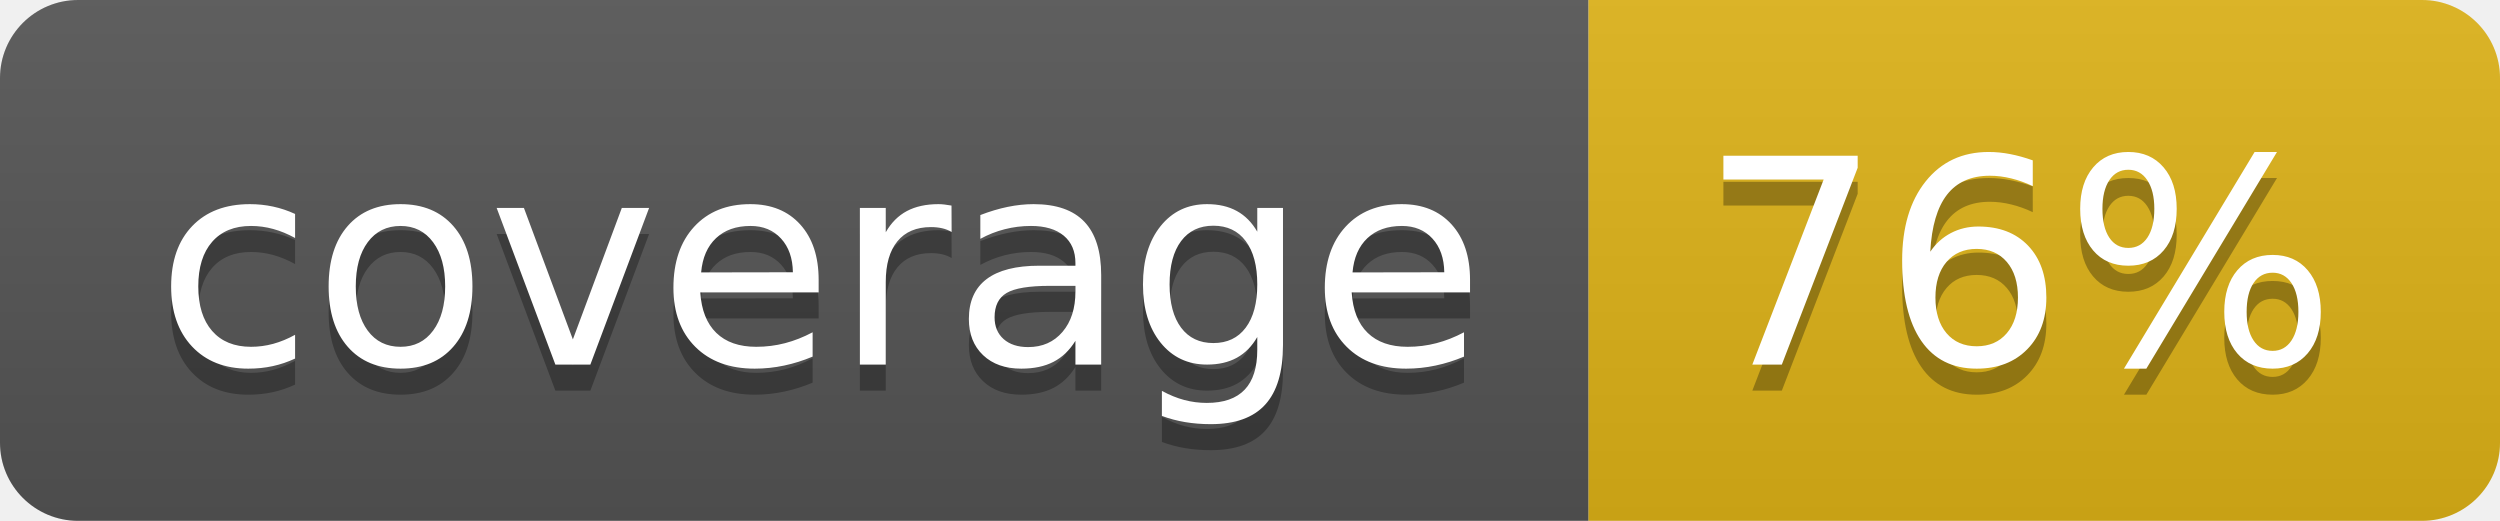
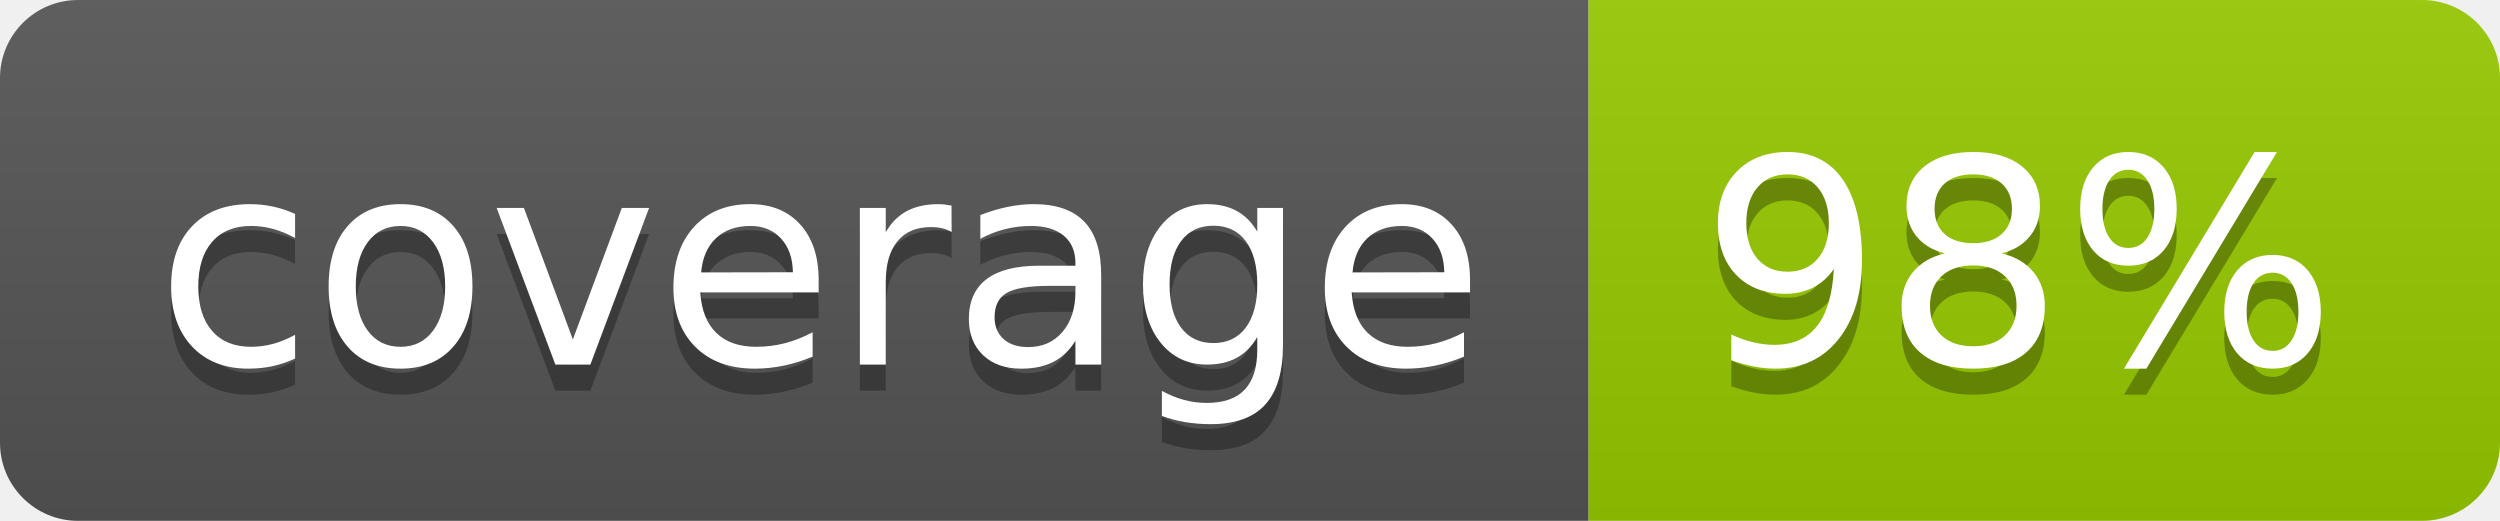
- <svg xmlns="http://www.w3.org/2000/svg" width="96" height="20" role="img" aria-label="coverage: 76%">
+ <svg xmlns="http://www.w3.org/2000/svg" width="96" height="20" role="img" aria-label="coverage: 98%">
  <linearGradient id="s" x2="0" y2="100%">
    <stop offset="0" stop-color="#bbb" stop-opacity=".1" />
    <stop offset="1" stop-opacity=".1" />
  </linearGradient>
  <clipPath id="r">
    <rect width="96" height="20" rx="3" fill="#fff" />
  </clipPath>
  <g clip-path="url(#r)">
    <rect width="61" height="20" fill="#555" />
-     <rect x="61" width="35" height="20" fill="#dfb317" />
+     <rect x="61" width="35" height="20" fill="#97ca00" />
    <rect width="96" height="20" fill="url(#s)" />
  </g>
  <g fill="#fff" text-anchor="middle" font-family="Verdana,Geneva,DejaVu Sans,sans-serif" text-rendering="geometricPrecision" font-size="110">
    <text aria-hidden="true" x="315" y="150" fill="#010101" fill-opacity=".3" transform="scale(.1)" textLength="510">coverage</text>
    <text x="315" y="140" transform="scale(.1)" fill="#fff" textLength="510">coverage</text>
-     <text aria-hidden="true" x="775" y="150" fill="#010101" fill-opacity=".3" transform="scale(.1)" textLength="250">76%</text>
-     <text x="775" y="140" transform="scale(.1)" fill="#fff" textLength="250">76%</text>
+     <text aria-hidden="true" x="775" y="150" fill="#010101" fill-opacity=".3" transform="scale(.1)" textLength="250">98%</text>
+     <text x="775" y="140" transform="scale(.1)" fill="#fff" textLength="250">98%</text>
  </g>
</svg>
